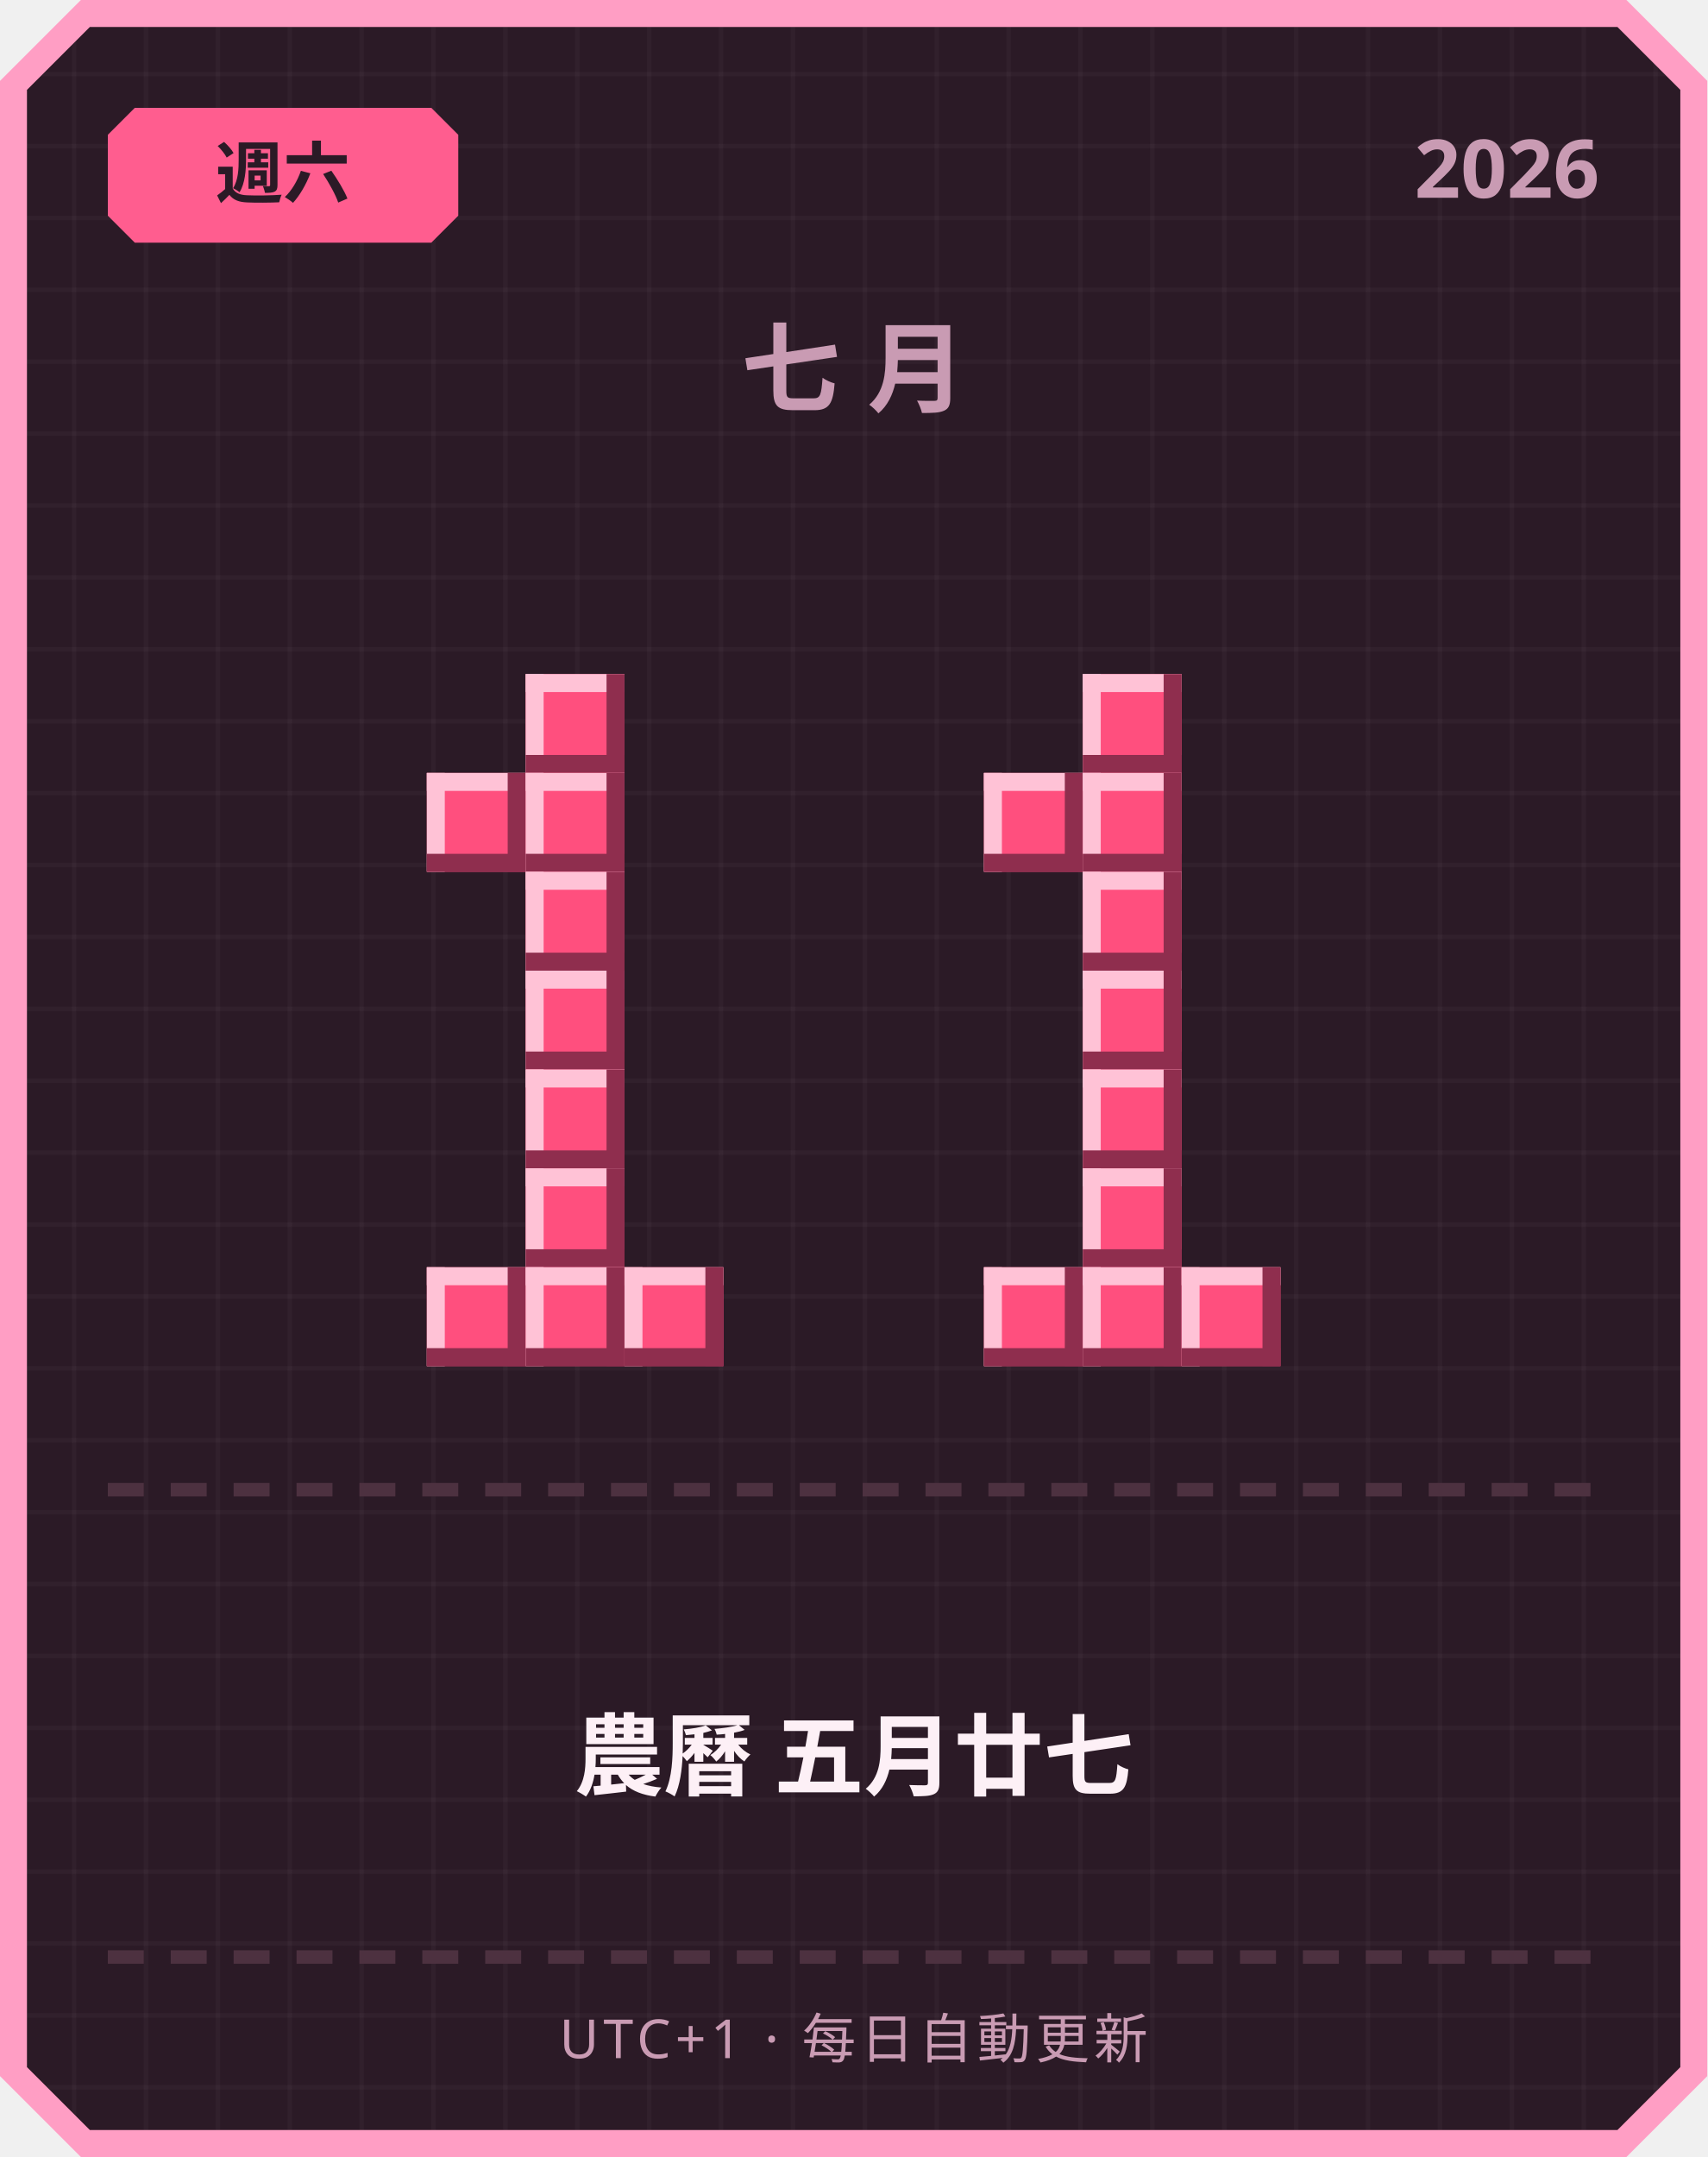
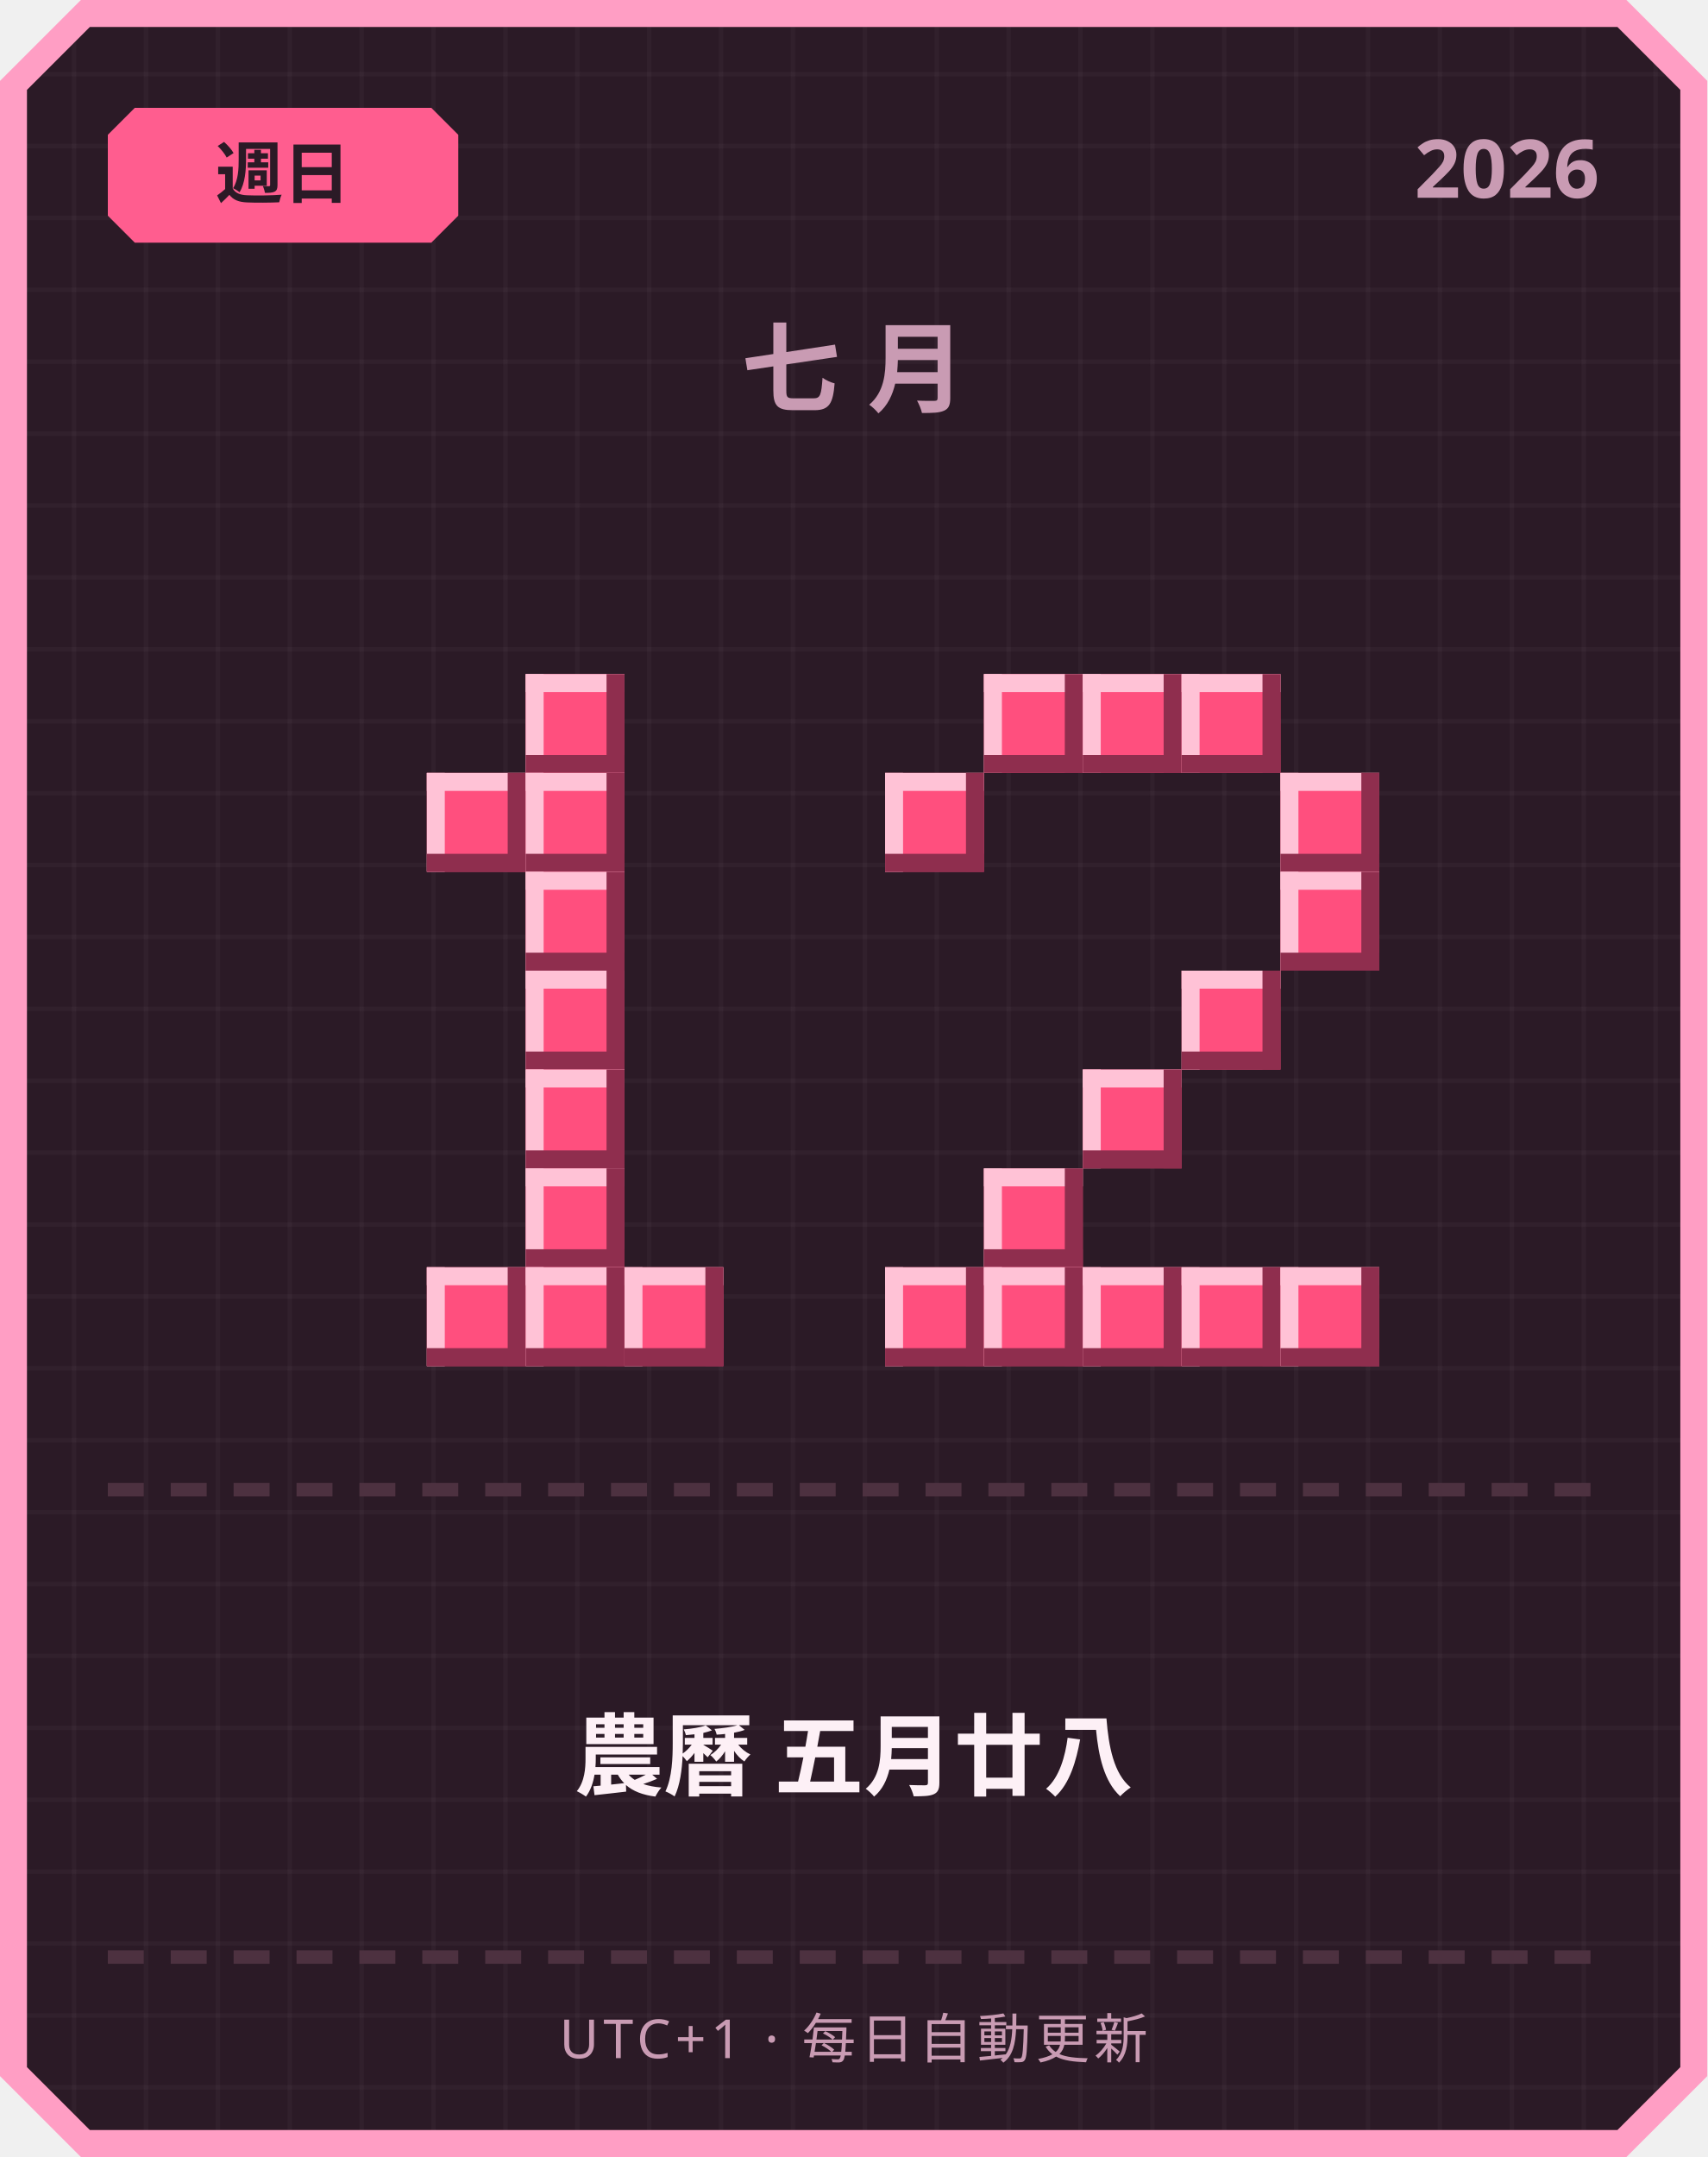
<svg xmlns="http://www.w3.org/2000/svg" width="380" height="480" viewBox="0 0 380 480">
  <defs>
    <pattern id="grid" width="16" height="16" patternUnits="userSpaceOnUse">
      <rect width="16" height="16" fill="#2b1a26" />
      <rect width="1" height="16" fill="#ffffff" opacity="0.03" />
      <rect width="16" height="1" fill="#ffffff" opacity="0.03" />
    </pattern>
  </defs>
  <path d="M 18,0 L 362,0 L 380,18 L 380,462 L 362,480 L 18,480 L 0,462 L 0,18 Z" fill="#ff9ec4" />
  <path d="M 20,6 L 360,6 L 374,20 L 374,460 L 360,474 L 20,474 L 6,460 L 6,20 Z" fill="url(#grid)" />
  <path d="M 30,24 L 96,24 L 102,30 L 102,48 L 96,54 L 30,54 L 24,48 L 24,30 Z" fill="#ff5d8f" />
-   <text x="63" y="44" text-anchor="middle" font-family="'Segoe UI', sans-serif" font-size="15" font-weight="700" fill="#2b1a26">週六</text>
+   <text x="63" y="44" text-anchor="middle" font-family="'Segoe UI', sans-serif" font-size="15" font-weight="700" fill="#2b1a26">週日</text>
  <text x="356" y="44" text-anchor="end" font-family="'Segoe UI', sans-serif" font-size="18" font-weight="700" fill="#c99bb3">2026</text>
  <text x="190" y="90" text-anchor="middle" font-family="'Segoe UI', sans-serif" font-size="22" font-weight="700" letter-spacing="6" fill="#c99bb3">七月</text>
  <rect x="117" y="150" width="22" height="22" fill="#ff4f7e" />
  <rect x="117" y="150" width="22" height="4" fill="#ffc2d6" />
  <rect x="117" y="150" width="4" height="22" fill="#ffc2d6" />
  <rect x="117" y="168" width="22" height="4" fill="#8f2e4e" />
  <rect x="135" y="150" width="4" height="22" fill="#8f2e4e" />
  <rect x="95" y="172" width="22" height="22" fill="#ff4f7e" />
  <rect x="95" y="172" width="22" height="4" fill="#ffc2d6" />
  <rect x="95" y="172" width="4" height="22" fill="#ffc2d6" />
  <rect x="95" y="190" width="22" height="4" fill="#8f2e4e" />
  <rect x="113" y="172" width="4" height="22" fill="#8f2e4e" />
  <rect x="117" y="172" width="22" height="22" fill="#ff4f7e" />
  <rect x="117" y="172" width="22" height="4" fill="#ffc2d6" />
  <rect x="117" y="172" width="4" height="22" fill="#ffc2d6" />
  <rect x="117" y="190" width="22" height="4" fill="#8f2e4e" />
  <rect x="135" y="172" width="4" height="22" fill="#8f2e4e" />
  <rect x="117" y="194" width="22" height="22" fill="#ff4f7e" />
  <rect x="117" y="194" width="22" height="4" fill="#ffc2d6" />
  <rect x="117" y="194" width="4" height="22" fill="#ffc2d6" />
  <rect x="117" y="212" width="22" height="4" fill="#8f2e4e" />
  <rect x="135" y="194" width="4" height="22" fill="#8f2e4e" />
  <rect x="117" y="216" width="22" height="22" fill="#ff4f7e" />
  <rect x="117" y="216" width="22" height="4" fill="#ffc2d6" />
  <rect x="117" y="216" width="4" height="22" fill="#ffc2d6" />
  <rect x="117" y="234" width="22" height="4" fill="#8f2e4e" />
  <rect x="135" y="216" width="4" height="22" fill="#8f2e4e" />
  <rect x="117" y="238" width="22" height="22" fill="#ff4f7e" />
  <rect x="117" y="238" width="22" height="4" fill="#ffc2d6" />
  <rect x="117" y="238" width="4" height="22" fill="#ffc2d6" />
  <rect x="117" y="256" width="22" height="4" fill="#8f2e4e" />
  <rect x="135" y="238" width="4" height="22" fill="#8f2e4e" />
  <rect x="117" y="260" width="22" height="22" fill="#ff4f7e" />
  <rect x="117" y="260" width="22" height="4" fill="#ffc2d6" />
  <rect x="117" y="260" width="4" height="22" fill="#ffc2d6" />
  <rect x="117" y="278" width="22" height="4" fill="#8f2e4e" />
  <rect x="135" y="260" width="4" height="22" fill="#8f2e4e" />
  <rect x="95" y="282" width="22" height="22" fill="#ff4f7e" />
  <rect x="95" y="282" width="22" height="4" fill="#ffc2d6" />
  <rect x="95" y="282" width="4" height="22" fill="#ffc2d6" />
  <rect x="95" y="300" width="22" height="4" fill="#8f2e4e" />
  <rect x="113" y="282" width="4" height="22" fill="#8f2e4e" />
  <rect x="117" y="282" width="22" height="22" fill="#ff4f7e" />
  <rect x="117" y="282" width="22" height="4" fill="#ffc2d6" />
  <rect x="117" y="282" width="4" height="22" fill="#ffc2d6" />
  <rect x="117" y="300" width="22" height="4" fill="#8f2e4e" />
  <rect x="135" y="282" width="4" height="22" fill="#8f2e4e" />
  <rect x="139" y="282" width="22" height="22" fill="#ff4f7e" />
  <rect x="139" y="282" width="22" height="4" fill="#ffc2d6" />
  <rect x="139" y="282" width="4" height="22" fill="#ffc2d6" />
  <rect x="139" y="300" width="22" height="4" fill="#8f2e4e" />
  <rect x="157" y="282" width="4" height="22" fill="#8f2e4e" />
+   <rect x="219" y="150" width="22" height="22" fill="#ff4f7e" />
+   <rect x="219" y="150" width="22" height="4" fill="#ffc2d6" />
+   <rect x="219" y="150" width="4" height="22" fill="#ffc2d6" />
+   <rect x="219" y="168" width="22" height="4" fill="#8f2e4e" />
+   <rect x="237" y="150" width="4" height="22" fill="#8f2e4e" />
  <rect x="241" y="150" width="22" height="22" fill="#ff4f7e" />
  <rect x="241" y="150" width="22" height="4" fill="#ffc2d6" />
  <rect x="241" y="150" width="4" height="22" fill="#ffc2d6" />
  <rect x="241" y="168" width="22" height="4" fill="#8f2e4e" />
  <rect x="259" y="150" width="4" height="22" fill="#8f2e4e" />
-   <rect x="219" y="172" width="22" height="22" fill="#ff4f7e" />
-   <rect x="219" y="172" width="22" height="4" fill="#ffc2d6" />
-   <rect x="219" y="172" width="4" height="22" fill="#ffc2d6" />
-   <rect x="219" y="190" width="22" height="4" fill="#8f2e4e" />
-   <rect x="237" y="172" width="4" height="22" fill="#8f2e4e" />
-   <rect x="241" y="172" width="22" height="22" fill="#ff4f7e" />
-   <rect x="241" y="172" width="22" height="4" fill="#ffc2d6" />
-   <rect x="241" y="172" width="4" height="22" fill="#ffc2d6" />
-   <rect x="241" y="190" width="22" height="4" fill="#8f2e4e" />
-   <rect x="259" y="172" width="4" height="22" fill="#8f2e4e" />
-   <rect x="241" y="194" width="22" height="22" fill="#ff4f7e" />
-   <rect x="241" y="194" width="22" height="4" fill="#ffc2d6" />
-   <rect x="241" y="194" width="4" height="22" fill="#ffc2d6" />
-   <rect x="241" y="212" width="22" height="4" fill="#8f2e4e" />
-   <rect x="259" y="194" width="4" height="22" fill="#8f2e4e" />
-   <rect x="241" y="216" width="22" height="22" fill="#ff4f7e" />
-   <rect x="241" y="216" width="22" height="4" fill="#ffc2d6" />
-   <rect x="241" y="216" width="4" height="22" fill="#ffc2d6" />
-   <rect x="241" y="234" width="22" height="4" fill="#8f2e4e" />
-   <rect x="259" y="216" width="4" height="22" fill="#8f2e4e" />
+   <rect x="263" y="150" width="22" height="22" fill="#ff4f7e" />
+   <rect x="263" y="150" width="22" height="4" fill="#ffc2d6" />
+   <rect x="263" y="150" width="4" height="22" fill="#ffc2d6" />
+   <rect x="263" y="168" width="22" height="4" fill="#8f2e4e" />
+   <rect x="281" y="150" width="4" height="22" fill="#8f2e4e" />
+   <rect x="197" y="172" width="22" height="22" fill="#ff4f7e" />
+   <rect x="197" y="172" width="22" height="4" fill="#ffc2d6" />
+   <rect x="197" y="172" width="4" height="22" fill="#ffc2d6" />
+   <rect x="197" y="190" width="22" height="4" fill="#8f2e4e" />
+   <rect x="215" y="172" width="4" height="22" fill="#8f2e4e" />
+   <rect x="285" y="172" width="22" height="22" fill="#ff4f7e" />
+   <rect x="285" y="172" width="22" height="4" fill="#ffc2d6" />
+   <rect x="285" y="172" width="4" height="22" fill="#ffc2d6" />
+   <rect x="285" y="190" width="22" height="4" fill="#8f2e4e" />
+   <rect x="303" y="172" width="4" height="22" fill="#8f2e4e" />
+   <rect x="285" y="194" width="22" height="22" fill="#ff4f7e" />
+   <rect x="285" y="194" width="22" height="4" fill="#ffc2d6" />
+   <rect x="285" y="194" width="4" height="22" fill="#ffc2d6" />
+   <rect x="285" y="212" width="22" height="4" fill="#8f2e4e" />
+   <rect x="303" y="194" width="4" height="22" fill="#8f2e4e" />
+   <rect x="263" y="216" width="22" height="22" fill="#ff4f7e" />
+   <rect x="263" y="216" width="22" height="4" fill="#ffc2d6" />
+   <rect x="263" y="216" width="4" height="22" fill="#ffc2d6" />
+   <rect x="263" y="234" width="22" height="4" fill="#8f2e4e" />
+   <rect x="281" y="216" width="4" height="22" fill="#8f2e4e" />
  <rect x="241" y="238" width="22" height="22" fill="#ff4f7e" />
  <rect x="241" y="238" width="22" height="4" fill="#ffc2d6" />
  <rect x="241" y="238" width="4" height="22" fill="#ffc2d6" />
  <rect x="241" y="256" width="22" height="4" fill="#8f2e4e" />
  <rect x="259" y="238" width="4" height="22" fill="#8f2e4e" />
-   <rect x="241" y="260" width="22" height="22" fill="#ff4f7e" />
-   <rect x="241" y="260" width="22" height="4" fill="#ffc2d6" />
-   <rect x="241" y="260" width="4" height="22" fill="#ffc2d6" />
-   <rect x="241" y="278" width="22" height="4" fill="#8f2e4e" />
-   <rect x="259" y="260" width="4" height="22" fill="#8f2e4e" />
+   <rect x="219" y="260" width="22" height="22" fill="#ff4f7e" />
+   <rect x="219" y="260" width="22" height="4" fill="#ffc2d6" />
+   <rect x="219" y="260" width="4" height="22" fill="#ffc2d6" />
+   <rect x="219" y="278" width="22" height="4" fill="#8f2e4e" />
+   <rect x="237" y="260" width="4" height="22" fill="#8f2e4e" />
+   <rect x="197" y="282" width="22" height="22" fill="#ff4f7e" />
+   <rect x="197" y="282" width="22" height="4" fill="#ffc2d6" />
+   <rect x="197" y="282" width="4" height="22" fill="#ffc2d6" />
+   <rect x="197" y="300" width="22" height="4" fill="#8f2e4e" />
+   <rect x="215" y="282" width="4" height="22" fill="#8f2e4e" />
  <rect x="219" y="282" width="22" height="22" fill="#ff4f7e" />
  <rect x="219" y="282" width="22" height="4" fill="#ffc2d6" />
  <rect x="219" y="282" width="4" height="22" fill="#ffc2d6" />
  <rect x="219" y="300" width="22" height="4" fill="#8f2e4e" />
  <rect x="237" y="282" width="4" height="22" fill="#8f2e4e" />
  <rect x="241" y="282" width="22" height="22" fill="#ff4f7e" />
  <rect x="241" y="282" width="22" height="4" fill="#ffc2d6" />
  <rect x="241" y="282" width="4" height="22" fill="#ffc2d6" />
  <rect x="241" y="300" width="22" height="4" fill="#8f2e4e" />
  <rect x="259" y="282" width="4" height="22" fill="#8f2e4e" />
  <rect x="263" y="282" width="22" height="22" fill="#ff4f7e" />
  <rect x="263" y="282" width="22" height="4" fill="#ffc2d6" />
  <rect x="263" y="282" width="4" height="22" fill="#ffc2d6" />
  <rect x="263" y="300" width="22" height="4" fill="#8f2e4e" />
  <rect x="281" y="282" width="4" height="22" fill="#8f2e4e" />
+   <rect x="285" y="282" width="22" height="22" fill="#ff4f7e" />
+   <rect x="285" y="282" width="22" height="4" fill="#ffc2d6" />
+   <rect x="285" y="282" width="4" height="22" fill="#ffc2d6" />
+   <rect x="285" y="300" width="22" height="4" fill="#8f2e4e" />
+   <rect x="303" y="282" width="4" height="22" fill="#8f2e4e" />
  <rect x="24" y="330" width="8" height="3" fill="#4d3140" />
  <rect x="38" y="330" width="8" height="3" fill="#4d3140" />
  <rect x="52" y="330" width="8" height="3" fill="#4d3140" />
  <rect x="66" y="330" width="8" height="3" fill="#4d3140" />
  <rect x="80" y="330" width="8" height="3" fill="#4d3140" />
  <rect x="94" y="330" width="8" height="3" fill="#4d3140" />
  <rect x="108" y="330" width="8" height="3" fill="#4d3140" />
  <rect x="122" y="330" width="8" height="3" fill="#4d3140" />
  <rect x="136" y="330" width="8" height="3" fill="#4d3140" />
  <rect x="150" y="330" width="8" height="3" fill="#4d3140" />
  <rect x="164" y="330" width="8" height="3" fill="#4d3140" />
  <rect x="178" y="330" width="8" height="3" fill="#4d3140" />
  <rect x="192" y="330" width="8" height="3" fill="#4d3140" />
  <rect x="206" y="330" width="8" height="3" fill="#4d3140" />
  <rect x="220" y="330" width="8" height="3" fill="#4d3140" />
  <rect x="234" y="330" width="8" height="3" fill="#4d3140" />
  <rect x="248" y="330" width="8" height="3" fill="#4d3140" />
  <rect x="262" y="330" width="8" height="3" fill="#4d3140" />
  <rect x="276" y="330" width="8" height="3" fill="#4d3140" />
  <rect x="290" y="330" width="8" height="3" fill="#4d3140" />
  <rect x="304" y="330" width="8" height="3" fill="#4d3140" />
  <rect x="318" y="330" width="8" height="3" fill="#4d3140" />
  <rect x="332" y="330" width="8" height="3" fill="#4d3140" />
  <rect x="346" y="330" width="8" height="3" fill="#4d3140" />
-   <text x="190" y="398" text-anchor="middle" font-family="'Segoe UI', 'Microsoft JhengHei', sans-serif" font-size="20" font-weight="700" fill="#fdf0f6">農曆 五月廿七</text>
+   <text x="190" y="398" text-anchor="middle" font-family="'Segoe UI', 'Microsoft JhengHei', sans-serif" font-size="20" font-weight="700" fill="#fdf0f6">農曆 五月廿八</text>
  <rect x="24" y="434" width="8" height="3" fill="#4d3140" />
  <rect x="38" y="434" width="8" height="3" fill="#4d3140" />
  <rect x="52" y="434" width="8" height="3" fill="#4d3140" />
  <rect x="66" y="434" width="8" height="3" fill="#4d3140" />
  <rect x="80" y="434" width="8" height="3" fill="#4d3140" />
  <rect x="94" y="434" width="8" height="3" fill="#4d3140" />
  <rect x="108" y="434" width="8" height="3" fill="#4d3140" />
  <rect x="122" y="434" width="8" height="3" fill="#4d3140" />
  <rect x="136" y="434" width="8" height="3" fill="#4d3140" />
  <rect x="150" y="434" width="8" height="3" fill="#4d3140" />
  <rect x="164" y="434" width="8" height="3" fill="#4d3140" />
  <rect x="178" y="434" width="8" height="3" fill="#4d3140" />
  <rect x="192" y="434" width="8" height="3" fill="#4d3140" />
  <rect x="206" y="434" width="8" height="3" fill="#4d3140" />
  <rect x="220" y="434" width="8" height="3" fill="#4d3140" />
  <rect x="234" y="434" width="8" height="3" fill="#4d3140" />
  <rect x="248" y="434" width="8" height="3" fill="#4d3140" />
  <rect x="262" y="434" width="8" height="3" fill="#4d3140" />
  <rect x="276" y="434" width="8" height="3" fill="#4d3140" />
  <rect x="290" y="434" width="8" height="3" fill="#4d3140" />
  <rect x="304" y="434" width="8" height="3" fill="#4d3140" />
  <rect x="318" y="434" width="8" height="3" fill="#4d3140" />
  <rect x="332" y="434" width="8" height="3" fill="#4d3140" />
  <rect x="346" y="434" width="8" height="3" fill="#4d3140" />
  <text x="190" y="458" text-anchor="middle" font-family="'Segoe UI', sans-serif" font-size="12" letter-spacing="1" fill="#c99bb3">UTC+1 · 每日自動更新</text>
</svg>
